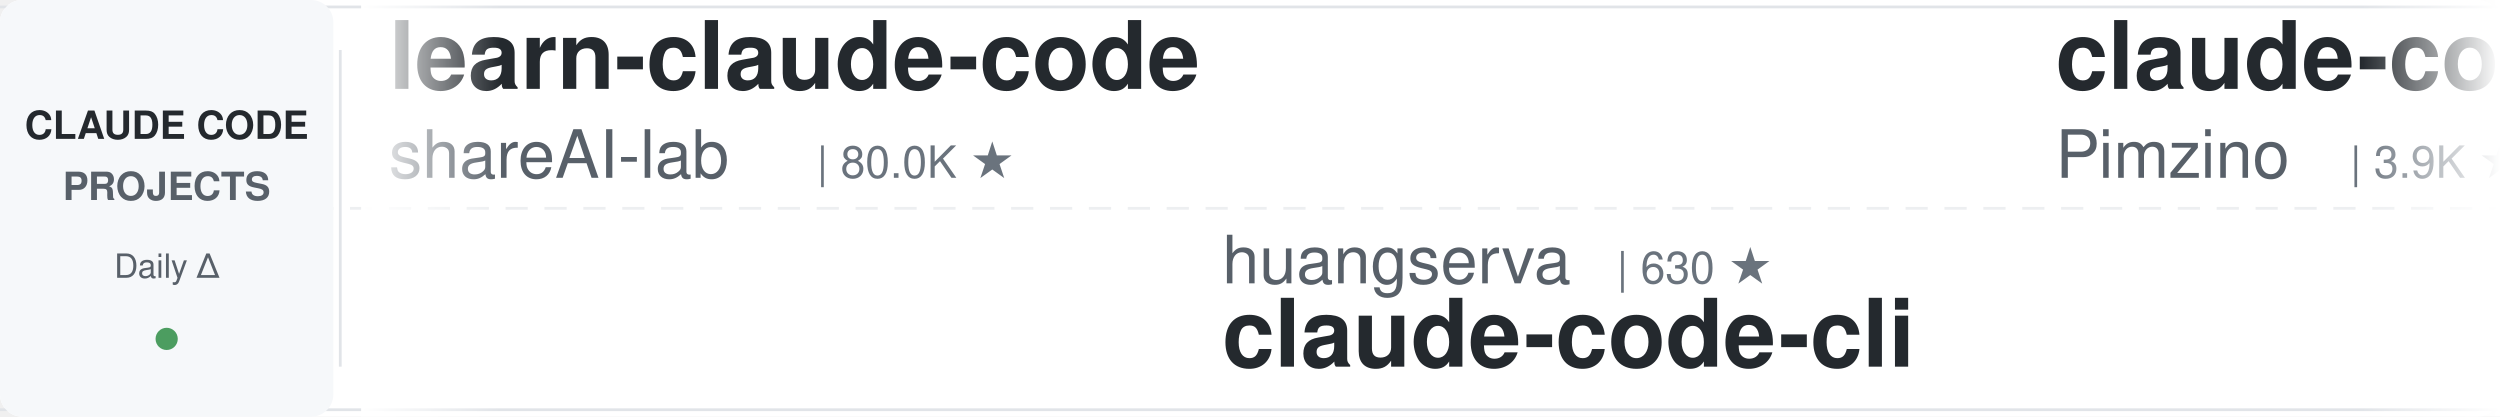
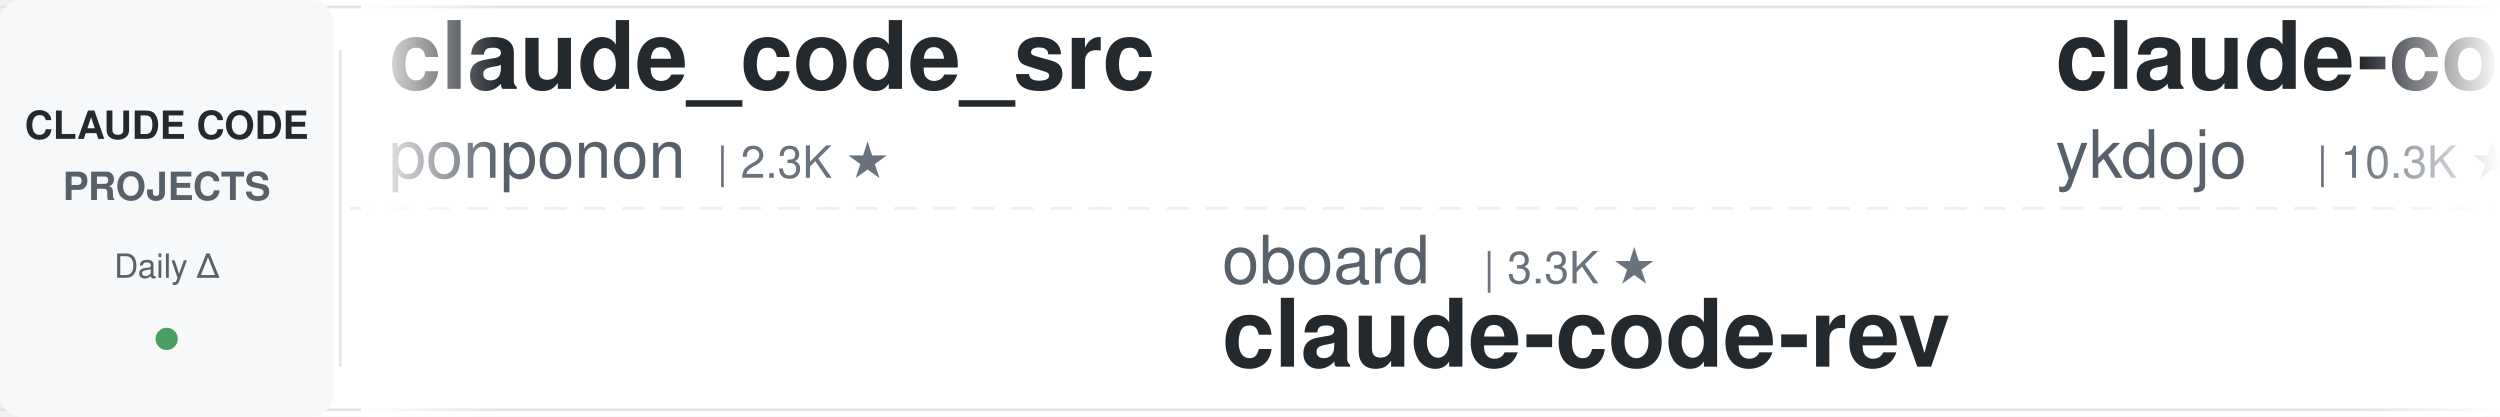
<svg xmlns="http://www.w3.org/2000/svg" width="900" height="150">
  <defs>
    <linearGradient id="leftFade" x1="0%" y1="0%" x2="100%" y2="0%">
      <stop offset="0%" style="stop-color:#ffffff;stop-opacity:1" />
      <stop offset="100%" style="stop-color:#ffffff;stop-opacity:0" />
    </linearGradient>
    <linearGradient id="rightFade" x1="0%" y1="0%" x2="100%" y2="0%">
      <stop offset="0%" style="stop-color:#ffffff;stop-opacity:0" />
      <stop offset="100%" style="stop-color:#ffffff;stop-opacity:1" />
    </linearGradient>
  </defs>
  <rect width="900" height="150" fill="#ffffff" rx="8" />
  <rect x="0" y="2" width="900" height="1" fill="#e1e4e8" />
  <rect x="0" y="147" width="900" height="1" fill="#e1e4e8" />
  <line x1="0" y1="75" x2="900" y2="75" stroke="#e1e4e8" stroke-width="1" stroke-dasharray="8 6" opacity="0.6" />
  <rect x="0" y="0" width="120" height="150" fill="#f6f8fa" rx="8" />
  <text x="60" y="50" font-family="-apple-system, BlinkMacSystemFont, 'Segoe UI', Helvetica, Arial, sans-serif" font-size="14" font-weight="600" fill="#24292e" text-anchor="middle">CLAUDE CODE</text>
  <text x="60" y="72" font-family="-apple-system, BlinkMacSystemFont, 'Segoe UI', Helvetica, Arial, sans-serif" font-size="14" font-weight="600" fill="#586069" text-anchor="middle">PROJECTS</text>
  <text x="60" y="100" font-family="-apple-system, BlinkMacSystemFont, 'Segoe UI', Helvetica, Arial, sans-serif" font-size="12" font-weight="500" fill="#586069" text-anchor="middle">Daily Δ</text>
  <circle cx="60" cy="122" r="4" fill="#22863a" opacity="0.8" />
  <rect x="122" y="18" width="1" height="114" fill="#e1e4e8" />
  <clipPath id="tickerClip">
    <rect x="130" y="0" width="770" height="150" />
  </clipPath>
  <g clip-path="url(#tickerClip)">
    <g id="tickerItems">
      <animateTransform attributeName="transform" attributeType="XML" type="translate" from="0 0" to="-3000 0" dur="54s" repeatCount="indefinite" />
      <g transform="translate(0, 0)">
-         <text x="140" y="32" font-family="-apple-system, BlinkMacSystemFont, 'Segoe UI', Helvetica, Arial, sans-serif" font-size="34" font-weight="600" fill="#24292e">learn-claude-code</text>
-         <text x="140" y="64" font-family="-apple-system, BlinkMacSystemFont, 'Segoe UI', Helvetica, Arial, sans-serif" font-size="24" font-weight="400" fill="#586069">shareAI-lab</text>
-         <text x="294" y="64" font-family="-apple-system, BlinkMacSystemFont, 'Segoe UI', Helvetica, Arial, sans-serif" font-size="16" font-weight="500" fill="#6a737d">| 80.0K ★</text>
+         <text x="140" y="32" font-family="-apple-system, BlinkMacSystemFont, 'Segoe UI', Helvetica, Arial, sans-serif" font-size="34" font-weight="600" fill="#24292e">claude_code_src</text>
+         <text x="140" y="64" font-family="-apple-system, BlinkMacSystemFont, 'Segoe UI', Helvetica, Arial, sans-serif" font-size="24" font-weight="400" fill="#586069">ponponon</text>
+         <text x="258" y="64" font-family="-apple-system, BlinkMacSystemFont, 'Segoe UI', Helvetica, Arial, sans-serif" font-size="16" font-weight="500" fill="#6a737d">| 2.3K ★</text>
      </g>
      <g transform="translate(300, 0)">
-         <text x="140" y="102" font-family="-apple-system, BlinkMacSystemFont, 'Segoe UI', Helvetica, Arial, sans-serif" font-size="24" font-weight="400" fill="#586069">huangserva</text>
-         <text x="282" y="102" font-family="-apple-system, BlinkMacSystemFont, 'Segoe UI', Helvetica, Arial, sans-serif" font-size="16" font-weight="500" fill="#6a737d">| 630 ★</text>
-         <text x="140" y="132" font-family="-apple-system, BlinkMacSystemFont, 'Segoe UI', Helvetica, Arial, sans-serif" font-size="34" font-weight="600" fill="#24292e">claude-code-cli</text>
+         <text x="140" y="102" font-family="-apple-system, BlinkMacSystemFont, 'Segoe UI', Helvetica, Arial, sans-serif" font-size="24" font-weight="400" fill="#586069">oboard</text>
+         <text x="234" y="102" font-family="-apple-system, BlinkMacSystemFont, 'Segoe UI', Helvetica, Arial, sans-serif" font-size="16" font-weight="500" fill="#6a737d">| 3.3K ★</text>
+         <text x="140" y="132" font-family="-apple-system, BlinkMacSystemFont, 'Segoe UI', Helvetica, Arial, sans-serif" font-size="34" font-weight="600" fill="#24292e">claude-code-rev</text>
      </g>
      <g transform="translate(600, 0)">
-         <text x="140" y="32" font-family="-apple-system, BlinkMacSystemFont, 'Segoe UI', Helvetica, Arial, sans-serif" font-size="34" font-weight="600" fill="#24292e">claude-code-spec-workflo...</text>
-         <text x="140" y="64" font-family="-apple-system, BlinkMacSystemFont, 'Segoe UI', Helvetica, Arial, sans-serif" font-size="24" font-weight="400" fill="#586069">Pimzino</text>
-         <text x="246" y="64" font-family="-apple-system, BlinkMacSystemFont, 'Segoe UI', Helvetica, Arial, sans-serif" font-size="16" font-weight="500" fill="#6a737d">| 3.9K ★</text>
+         <text x="140" y="32" font-family="-apple-system, BlinkMacSystemFont, 'Segoe UI', Helvetica, Arial, sans-serif" font-size="34" font-weight="600" fill="#24292e">claude-code-tips</text>
+         <text x="140" y="64" font-family="-apple-system, BlinkMacSystemFont, 'Segoe UI', Helvetica, Arial, sans-serif" font-size="24" font-weight="400" fill="#586069">ykdojo</text>
+         <text x="234" y="64" font-family="-apple-system, BlinkMacSystemFont, 'Segoe UI', Helvetica, Arial, sans-serif" font-size="16" font-weight="500" fill="#6a737d">| 10.3K ★</text>
      </g>
      <g transform="translate(900, 0)">
-         <text x="140" y="102" font-family="-apple-system, BlinkMacSystemFont, 'Segoe UI', Helvetica, Arial, sans-serif" font-size="24" font-weight="400" fill="#586069">centminmod</text>
-         <text x="282" y="102" font-family="-apple-system, BlinkMacSystemFont, 'Segoe UI', Helvetica, Arial, sans-serif" font-size="16" font-weight="500" fill="#6a737d">| 2.7K ★</text>
-         <text x="140" y="132" font-family="-apple-system, BlinkMacSystemFont, 'Segoe UI', Helvetica, Arial, sans-serif" font-size="34" font-weight="600" fill="#24292e">my-claude-code-setup</text>
+         <text x="140" y="102" font-family="-apple-system, BlinkMacSystemFont, 'Segoe UI', Helvetica, Arial, sans-serif" font-size="24" font-weight="400" fill="#586069">edmund-io</text>
+         <text x="270" y="102" font-family="-apple-system, BlinkMacSystemFont, 'Segoe UI', Helvetica, Arial, sans-serif" font-size="16" font-weight="500" fill="#6a737d">| 1.5K ★</text>
+         <text x="140" y="132" font-family="-apple-system, BlinkMacSystemFont, 'Segoe UI', Helvetica, Arial, sans-serif" font-size="34" font-weight="600" fill="#24292e">edmunds-claude-code</text>
      </g>
      <g transform="translate(1200, 0)">
-         <text x="140" y="32" font-family="-apple-system, BlinkMacSystemFont, 'Segoe UI', Helvetica, Arial, sans-serif" font-size="34" font-weight="600" fill="#24292e">claude-code-infrastructu...</text>
-         <text x="140" y="64" font-family="-apple-system, BlinkMacSystemFont, 'Segoe UI', Helvetica, Arial, sans-serif" font-size="24" font-weight="400" fill="#586069">diet103</text>
-         <text x="246" y="64" font-family="-apple-system, BlinkMacSystemFont, 'Segoe UI', Helvetica, Arial, sans-serif" font-size="16" font-weight="500" fill="#6a737d">| 10.0K ★</text>
+         <text x="140" y="32" font-family="-apple-system, BlinkMacSystemFont, 'Segoe UI', Helvetica, Arial, sans-serif" font-size="34" font-weight="600" fill="#24292e">claude-code-rust</text>
+         <text x="140" y="64" font-family="-apple-system, BlinkMacSystemFont, 'Segoe UI', Helvetica, Arial, sans-serif" font-size="24" font-weight="400" fill="#586069">lorryjovens-hub</text>
+         <text x="342" y="64" font-family="-apple-system, BlinkMacSystemFont, 'Segoe UI', Helvetica, Arial, sans-serif" font-size="16" font-weight="500" fill="#6a737d">| 1.7K ★</text>
      </g>
      <g transform="translate(1500, 0)">
-         <text x="140" y="102" font-family="-apple-system, BlinkMacSystemFont, 'Segoe UI', Helvetica, Arial, sans-serif" font-size="24" font-weight="400" fill="#586069">disler</text>
-         <text x="234" y="102" font-family="-apple-system, BlinkMacSystemFont, 'Segoe UI', Helvetica, Arial, sans-serif" font-size="16" font-weight="500" fill="#6a737d">| 4.0K ★</text>
-         <text x="140" y="132" font-family="-apple-system, BlinkMacSystemFont, 'Segoe UI', Helvetica, Arial, sans-serif" font-size="34" font-weight="600" fill="#24292e">claude-code-hooks-master...</text>
+         <text x="140" y="102" font-family="-apple-system, BlinkMacSystemFont, 'Segoe UI', Helvetica, Arial, sans-serif" font-size="24" font-weight="400" fill="#586069">ChrisWiles</text>
+         <text x="282" y="102" font-family="-apple-system, BlinkMacSystemFont, 'Segoe UI', Helvetica, Arial, sans-serif" font-size="16" font-weight="500" fill="#6a737d">| 6.1K ★</text>
+         <text x="140" y="132" font-family="-apple-system, BlinkMacSystemFont, 'Segoe UI', Helvetica, Arial, sans-serif" font-size="34" font-weight="600" fill="#24292e">claude-code-showcase</text>
      </g>
      <g transform="translate(1800, 0)">
-         <text x="140" y="32" font-family="-apple-system, BlinkMacSystemFont, 'Segoe UI', Helvetica, Arial, sans-serif" font-size="34" font-weight="600" fill="#24292e">claude-code-base-action</text>
-         <text x="140" y="64" font-family="-apple-system, BlinkMacSystemFont, 'Segoe UI', Helvetica, Arial, sans-serif" font-size="24" font-weight="400" fill="#586069">anthropics</text>
-         <text x="282" y="64" font-family="-apple-system, BlinkMacSystemFont, 'Segoe UI', Helvetica, Arial, sans-serif" font-size="16" font-weight="500" fill="#6a737d">| 1.0K ★</text>
+         <text x="140" y="32" font-family="-apple-system, BlinkMacSystemFont, 'Segoe UI', Helvetica, Arial, sans-serif" font-size="34" font-weight="600" fill="#24292e">claude-code-source</text>
+         <text x="140" y="64" font-family="-apple-system, BlinkMacSystemFont, 'Segoe UI', Helvetica, Arial, sans-serif" font-size="24" font-weight="400" fill="#586069">JrCx7scC</text>
+         <text x="258" y="64" font-family="-apple-system, BlinkMacSystemFont, 'Segoe UI', Helvetica, Arial, sans-serif" font-size="16" font-weight="500" fill="#6a737d">| 376 ★</text>
      </g>
      <g transform="translate(2100, 0)">
-         <text x="140" y="102" font-family="-apple-system, BlinkMacSystemFont, 'Segoe UI', Helvetica, Arial, sans-serif" font-size="24" font-weight="400" fill="#586069">OneRedOak</text>
-         <text x="270" y="102" font-family="-apple-system, BlinkMacSystemFont, 'Segoe UI', Helvetica, Arial, sans-serif" font-size="16" font-weight="500" fill="#6a737d">| 3.9K ★</text>
-         <text x="140" y="132" font-family="-apple-system, BlinkMacSystemFont, 'Segoe UI', Helvetica, Arial, sans-serif" font-size="34" font-weight="600" fill="#24292e">claude-code-workflows</text>
+         <text x="140" y="102" font-family="-apple-system, BlinkMacSystemFont, 'Segoe UI', Helvetica, Arial, sans-serif" font-size="24" font-weight="400" fill="#586069">SeemSeam</text>
+         <text x="258" y="102" font-family="-apple-system, BlinkMacSystemFont, 'Segoe UI', Helvetica, Arial, sans-serif" font-size="16" font-weight="500" fill="#6a737d">| 3.6K ★</text>
+         <text x="140" y="132" font-family="-apple-system, BlinkMacSystemFont, 'Segoe UI', Helvetica, Arial, sans-serif" font-size="34" font-weight="600" fill="#24292e">claude_codex_bridge</text>
      </g>
      <g transform="translate(2400, 0)">
-         <text x="140" y="32" font-family="-apple-system, BlinkMacSystemFont, 'Segoe UI', Helvetica, Arial, sans-serif" font-size="34" font-weight="600" fill="#24292e">claude-code-guide</text>
-         <text x="140" y="64" font-family="-apple-system, BlinkMacSystemFont, 'Segoe UI', Helvetica, Arial, sans-serif" font-size="24" font-weight="400" fill="#586069">zebbern</text>
-         <text x="246" y="64" font-family="-apple-system, BlinkMacSystemFont, 'Segoe UI', Helvetica, Arial, sans-serif" font-size="16" font-weight="500" fill="#6a737d">| 4.7K ★</text>
+         <text x="140" y="32" font-family="-apple-system, BlinkMacSystemFont, 'Segoe UI', Helvetica, Arial, sans-serif" font-size="34" font-weight="600" fill="#24292e">everything-claude-code</text>
+         <text x="140" y="64" font-family="-apple-system, BlinkMacSystemFont, 'Segoe UI', Helvetica, Arial, sans-serif" font-size="24" font-weight="400" fill="#586069">WorldFlowAI</text>
+         <text x="294" y="64" font-family="-apple-system, BlinkMacSystemFont, 'Segoe UI', Helvetica, Arial, sans-serif" font-size="16" font-weight="500" fill="#6a737d">| 6.1K ★</text>
      </g>
      <g transform="translate(2700, 0)">
        <text x="140" y="102" font-family="-apple-system, BlinkMacSystemFont, 'Segoe UI', Helvetica, Arial, sans-serif" font-size="24" font-weight="400" fill="#586069">https-deeplearning-ai</text>
        <text x="414" y="102" font-family="-apple-system, BlinkMacSystemFont, 'Segoe UI', Helvetica, Arial, sans-serif" font-size="16" font-weight="500" fill="#6a737d">| 561 ★</text>
        <text x="140" y="132" font-family="-apple-system, BlinkMacSystemFont, 'Segoe UI', Helvetica, Arial, sans-serif" font-size="34" font-weight="600" fill="#24292e">sc-claude-code-files</text>
      </g>
      <g transform="translate(3000, 0)">
-         <text x="140" y="32" font-family="-apple-system, BlinkMacSystemFont, 'Segoe UI', Helvetica, Arial, sans-serif" font-size="34" font-weight="600" fill="#24292e">learn-claude-code</text>
-         <text x="140" y="64" font-family="-apple-system, BlinkMacSystemFont, 'Segoe UI', Helvetica, Arial, sans-serif" font-size="24" font-weight="400" fill="#586069">shareAI-lab</text>
-         <text x="294" y="64" font-family="-apple-system, BlinkMacSystemFont, 'Segoe UI', Helvetica, Arial, sans-serif" font-size="16" font-weight="500" fill="#6a737d">| 80.0K ★</text>
+         <text x="140" y="32" font-family="-apple-system, BlinkMacSystemFont, 'Segoe UI', Helvetica, Arial, sans-serif" font-size="34" font-weight="600" fill="#24292e">claude_code_src</text>
+         <text x="140" y="64" font-family="-apple-system, BlinkMacSystemFont, 'Segoe UI', Helvetica, Arial, sans-serif" font-size="24" font-weight="400" fill="#586069">ponponon</text>
+         <text x="258" y="64" font-family="-apple-system, BlinkMacSystemFont, 'Segoe UI', Helvetica, Arial, sans-serif" font-size="16" font-weight="500" fill="#6a737d">| 2.3K ★</text>
      </g>
      <g transform="translate(3300, 0)">
-         <text x="140" y="102" font-family="-apple-system, BlinkMacSystemFont, 'Segoe UI', Helvetica, Arial, sans-serif" font-size="24" font-weight="400" fill="#586069">huangserva</text>
-         <text x="282" y="102" font-family="-apple-system, BlinkMacSystemFont, 'Segoe UI', Helvetica, Arial, sans-serif" font-size="16" font-weight="500" fill="#6a737d">| 630 ★</text>
-         <text x="140" y="132" font-family="-apple-system, BlinkMacSystemFont, 'Segoe UI', Helvetica, Arial, sans-serif" font-size="34" font-weight="600" fill="#24292e">claude-code-cli</text>
+         <text x="140" y="102" font-family="-apple-system, BlinkMacSystemFont, 'Segoe UI', Helvetica, Arial, sans-serif" font-size="24" font-weight="400" fill="#586069">oboard</text>
+         <text x="234" y="102" font-family="-apple-system, BlinkMacSystemFont, 'Segoe UI', Helvetica, Arial, sans-serif" font-size="16" font-weight="500" fill="#6a737d">| 3.3K ★</text>
+         <text x="140" y="132" font-family="-apple-system, BlinkMacSystemFont, 'Segoe UI', Helvetica, Arial, sans-serif" font-size="34" font-weight="600" fill="#24292e">claude-code-rev</text>
      </g>
      <g transform="translate(3600, 0)">
-         <text x="140" y="32" font-family="-apple-system, BlinkMacSystemFont, 'Segoe UI', Helvetica, Arial, sans-serif" font-size="34" font-weight="600" fill="#24292e">claude-code-spec-workflo...</text>
-         <text x="140" y="64" font-family="-apple-system, BlinkMacSystemFont, 'Segoe UI', Helvetica, Arial, sans-serif" font-size="24" font-weight="400" fill="#586069">Pimzino</text>
-         <text x="246" y="64" font-family="-apple-system, BlinkMacSystemFont, 'Segoe UI', Helvetica, Arial, sans-serif" font-size="16" font-weight="500" fill="#6a737d">| 3.9K ★</text>
+         <text x="140" y="32" font-family="-apple-system, BlinkMacSystemFont, 'Segoe UI', Helvetica, Arial, sans-serif" font-size="34" font-weight="600" fill="#24292e">claude-code-tips</text>
+         <text x="140" y="64" font-family="-apple-system, BlinkMacSystemFont, 'Segoe UI', Helvetica, Arial, sans-serif" font-size="24" font-weight="400" fill="#586069">ykdojo</text>
+         <text x="234" y="64" font-family="-apple-system, BlinkMacSystemFont, 'Segoe UI', Helvetica, Arial, sans-serif" font-size="16" font-weight="500" fill="#6a737d">| 10.3K ★</text>
      </g>
      <g transform="translate(3900, 0)">
-         <text x="140" y="102" font-family="-apple-system, BlinkMacSystemFont, 'Segoe UI', Helvetica, Arial, sans-serif" font-size="24" font-weight="400" fill="#586069">centminmod</text>
-         <text x="282" y="102" font-family="-apple-system, BlinkMacSystemFont, 'Segoe UI', Helvetica, Arial, sans-serif" font-size="16" font-weight="500" fill="#6a737d">| 2.7K ★</text>
-         <text x="140" y="132" font-family="-apple-system, BlinkMacSystemFont, 'Segoe UI', Helvetica, Arial, sans-serif" font-size="34" font-weight="600" fill="#24292e">my-claude-code-setup</text>
+         <text x="140" y="102" font-family="-apple-system, BlinkMacSystemFont, 'Segoe UI', Helvetica, Arial, sans-serif" font-size="24" font-weight="400" fill="#586069">edmund-io</text>
+         <text x="270" y="102" font-family="-apple-system, BlinkMacSystemFont, 'Segoe UI', Helvetica, Arial, sans-serif" font-size="16" font-weight="500" fill="#6a737d">| 1.5K ★</text>
+         <text x="140" y="132" font-family="-apple-system, BlinkMacSystemFont, 'Segoe UI', Helvetica, Arial, sans-serif" font-size="34" font-weight="600" fill="#24292e">edmunds-claude-code</text>
      </g>
    </g>
  </g>
  <rect x="130" y="0" width="50" height="150" fill="url(#leftFade)" />
  <rect x="850" y="0" width="50" height="150" fill="url(#rightFade)" />
</svg>
